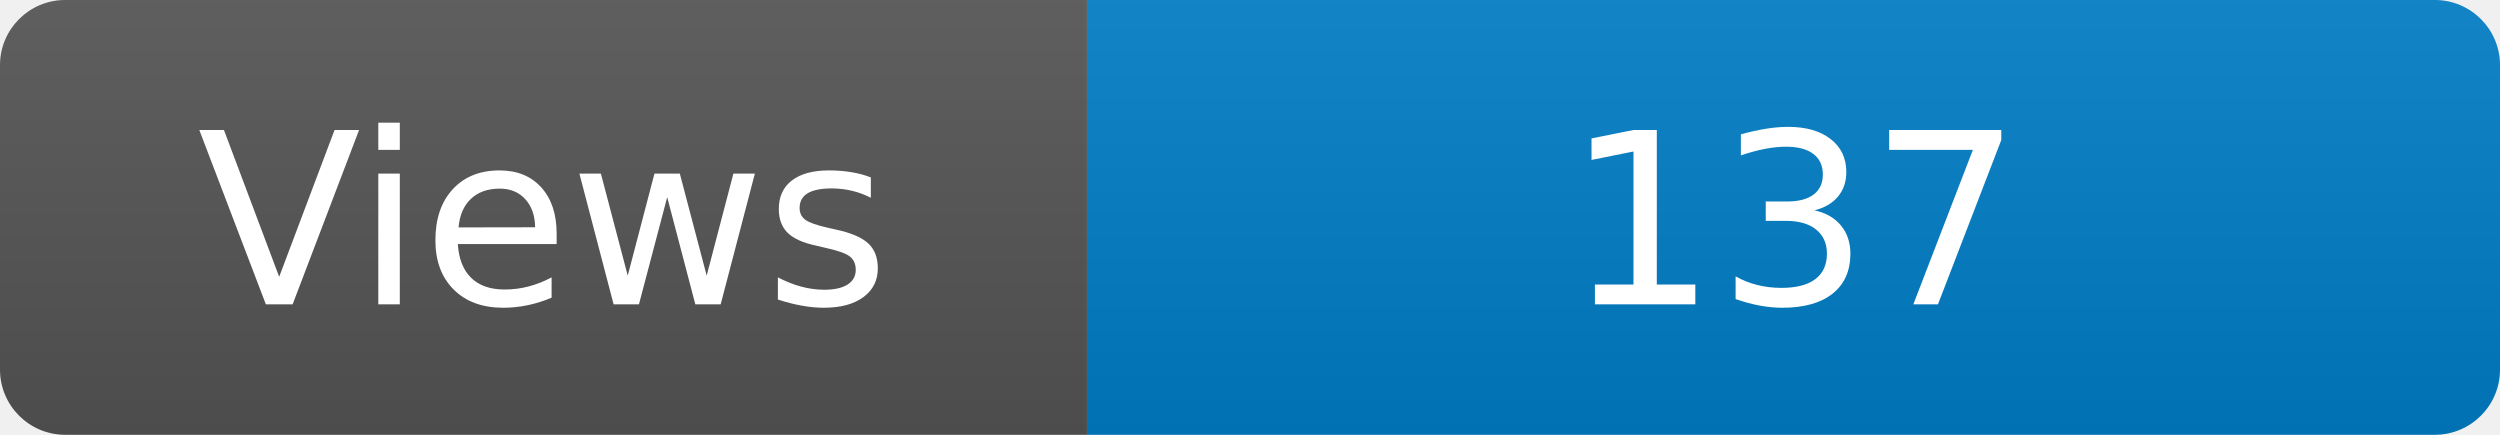
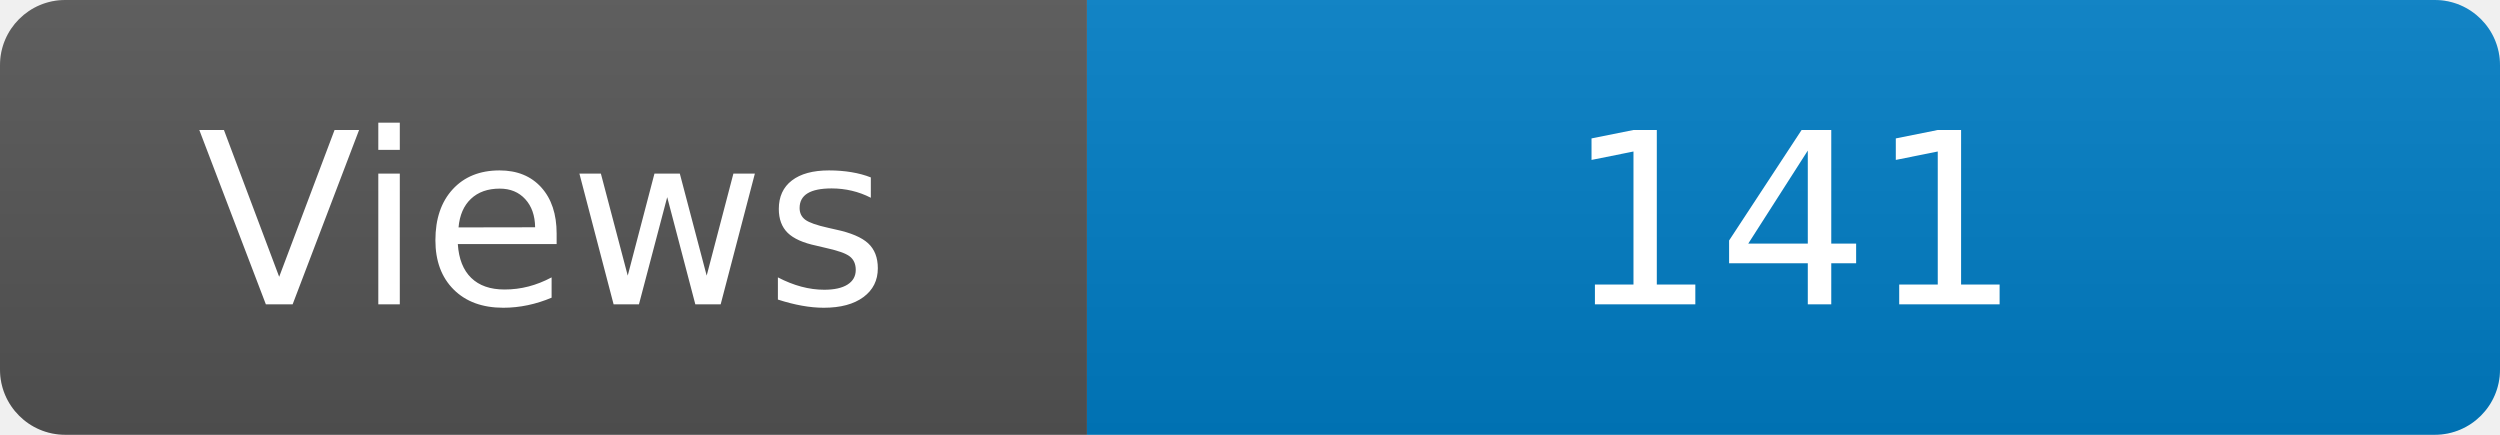
<svg xmlns="http://www.w3.org/2000/svg" width="115" height="20" role="img" aria-label="Maintained?: yes">
  <linearGradient id="s" x2="0" y2="100%">
    <stop offset="0" stop-color="#bbb" stop-opacity=".1" />
    <stop offset="1" stop-opacity=".1" />
  </linearGradient>
  <clipPath id="r">
    <rect width="115" height="20" rx="3" fill="#fff" />
  </clipPath>
  <g clip-path="url(#r)">
    <rect width="50" height="20" fill="#555" />
    <rect x="50" width="160" height="20" fill="#007ec6" />
    <rect width="115" height="20" fill="url(#s)" />
  </g>
  <g fill="#fff" text-anchor="middle" font-family="Verdana,Geneva,DejaVu Sans,sans-serif" font-size="110">
    <text x="250" y="140" transform="scale(.1)" fill="#fff">Views</text>
-     <text x="825" y="140" transform="scale(.1)" fill="#fff">137</text>
+     <text x="825" y="140" transform="scale(.1)" fill="#fff">141</text>
  </g>
</svg>
